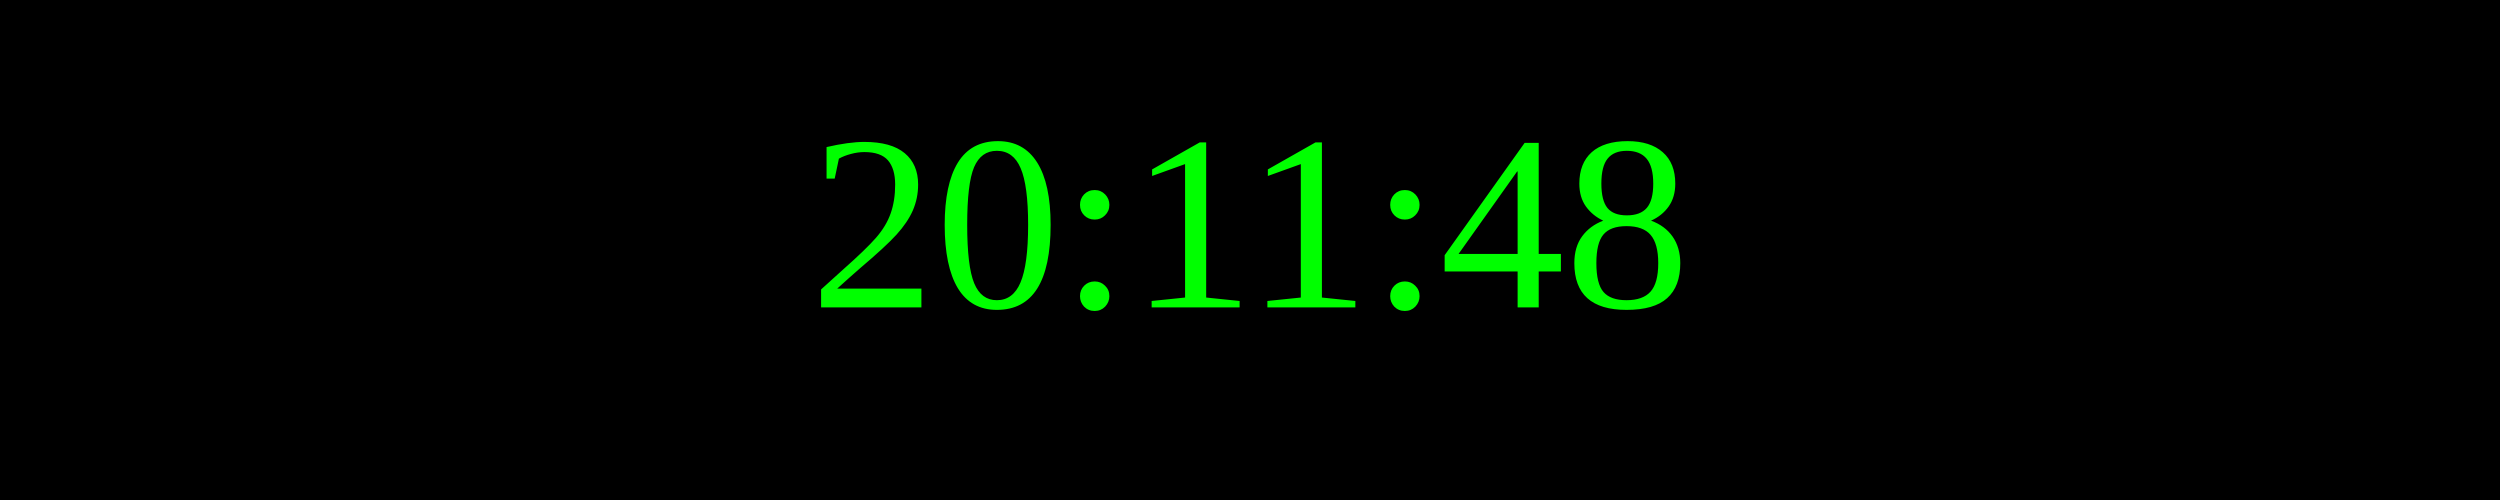
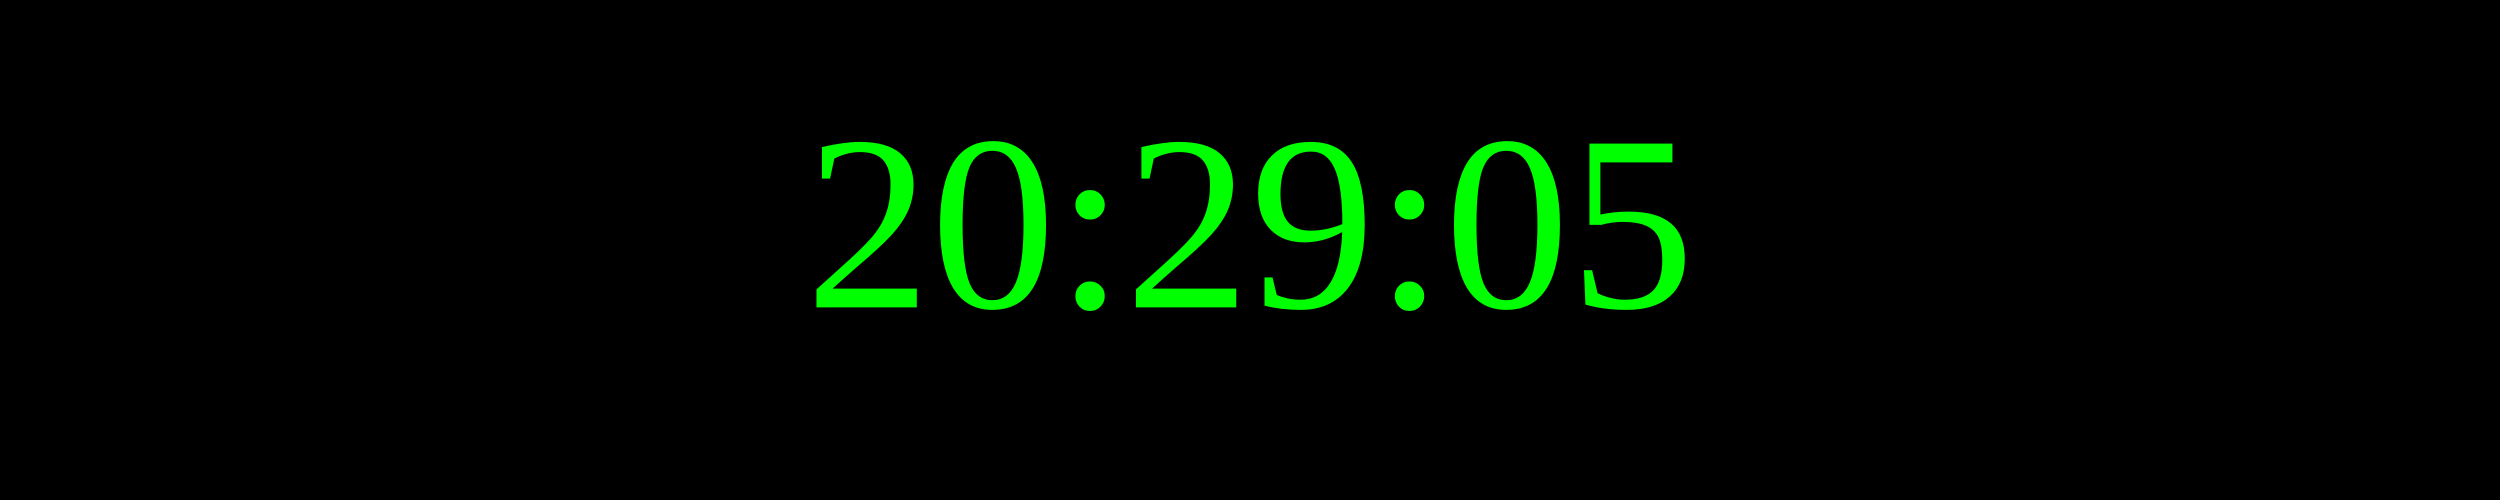
<svg xmlns="http://www.w3.org/2000/svg" width="250" height="50">
  <rect width="100%" height="100%" fill="black" />
  <text x="50%" y="50%" font-size="25" fill="lime" text-anchor="middle" dominant-baseline="middle">
- 20:11:48
+ 20:29:05
</text>
</svg>
